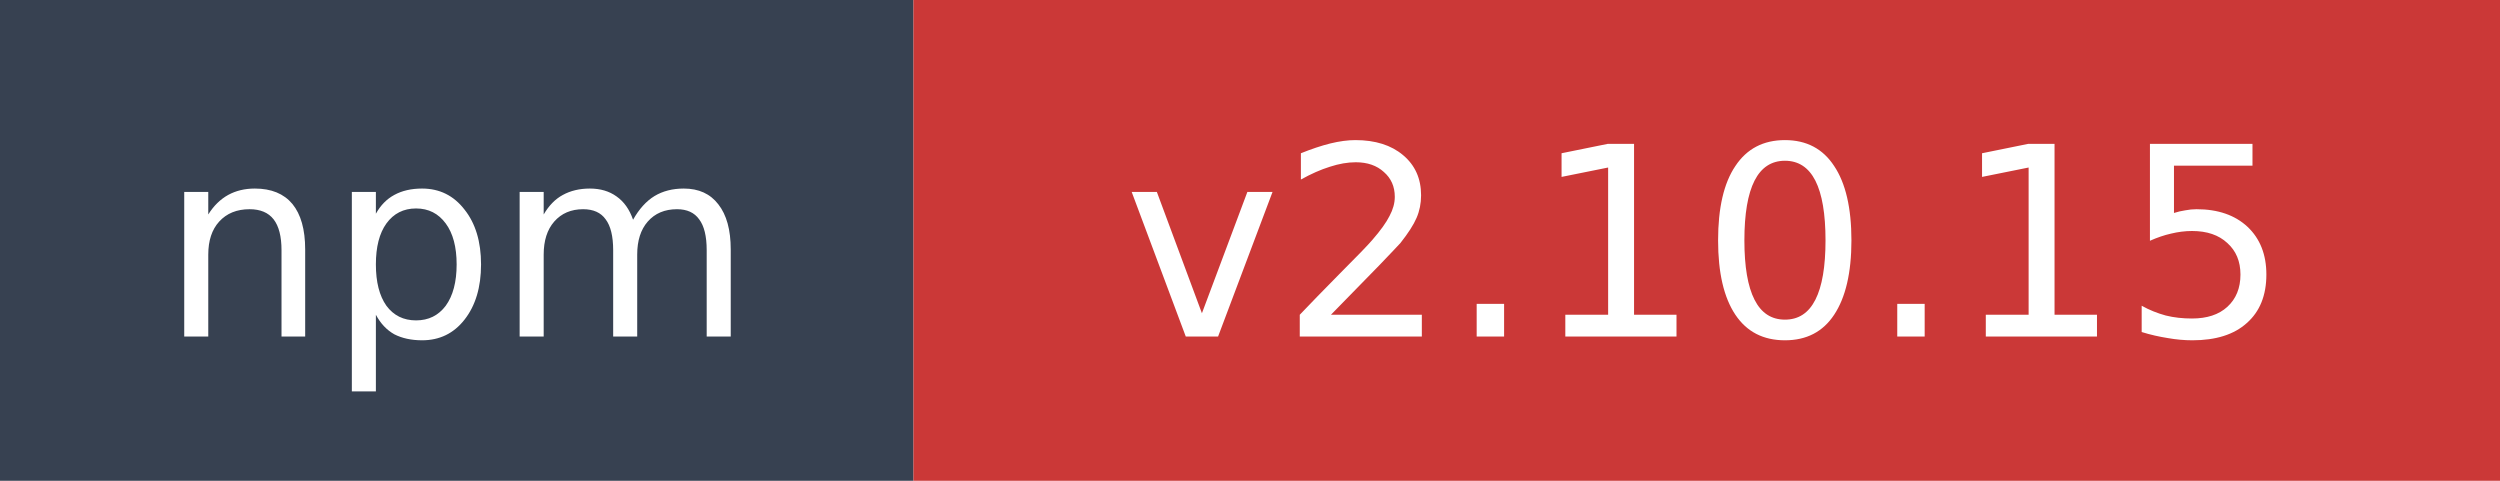
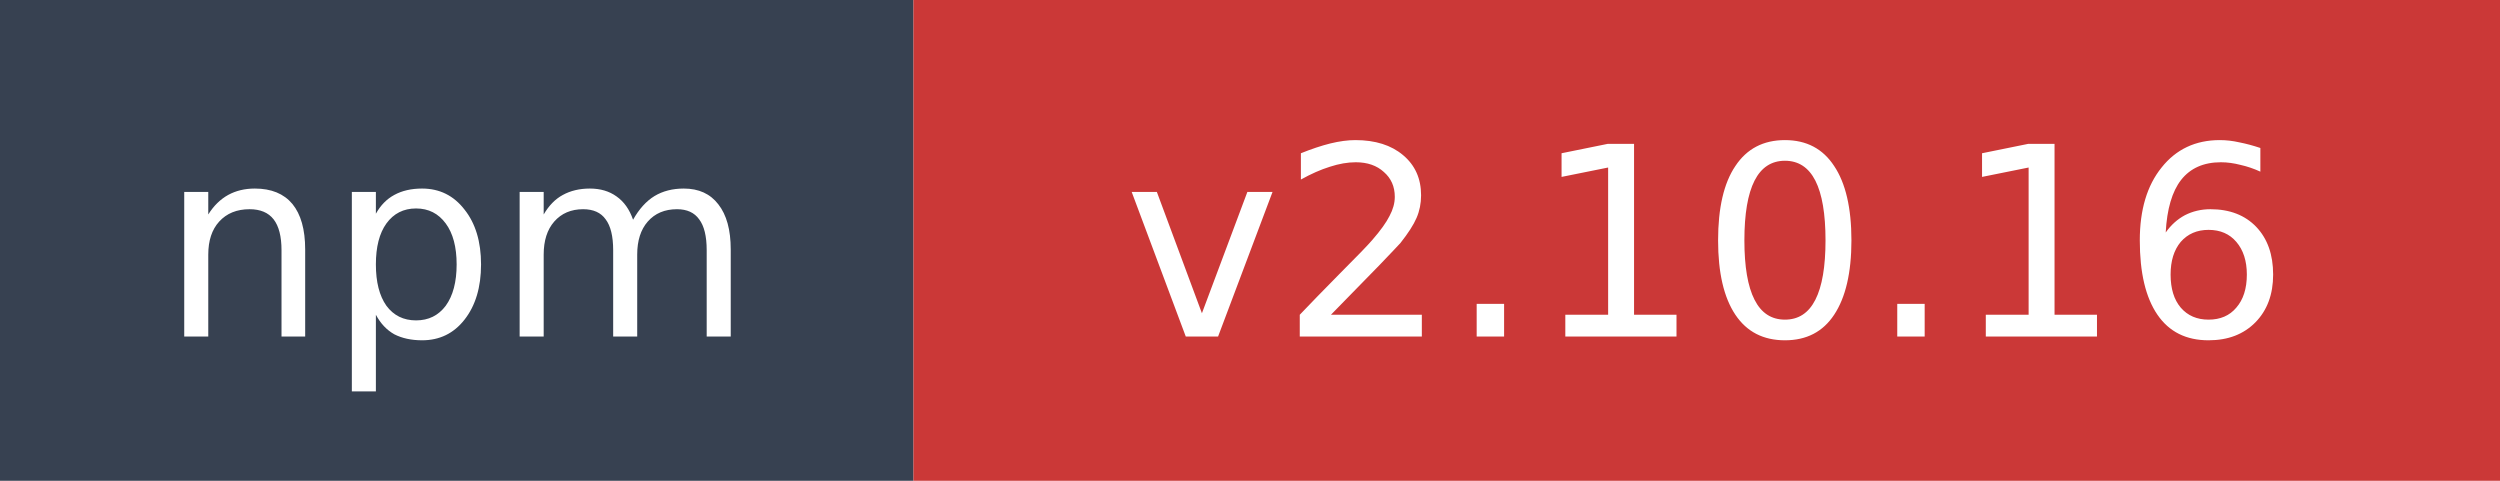
- <svg xmlns="http://www.w3.org/2000/svg" width="104" height="20" role="img" aria-label="npm: v2.10.15">
+ <svg xmlns="http://www.w3.org/2000/svg" width="104" height="20" role="img" aria-label="npm: v2.10.16">
  <rect width="38" height="20" fill="#374151" />
  <rect x="38" width="66" height="20" fill="#cb3837" />
  <text x="19" y="14" fill="#ffffff" font-family="Verdana,Geneva,DejaVu Sans,sans-serif" font-size="11" text-anchor="middle">npm</text>
-   <text x="71" y="14" fill="#ffffff" font-family="Verdana,Geneva,DejaVu Sans,sans-serif" font-size="11" text-anchor="middle">v2.10.15</text>
+   <text x="71" y="14" fill="#ffffff" font-family="Verdana,Geneva,DejaVu Sans,sans-serif" font-size="11" text-anchor="middle">v2.10.16</text>
</svg>
